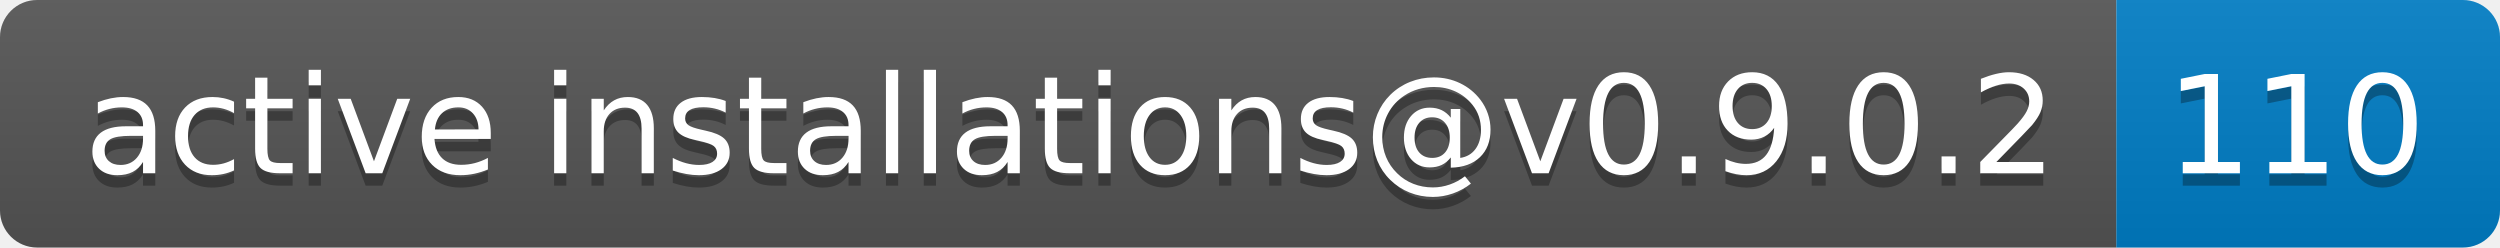
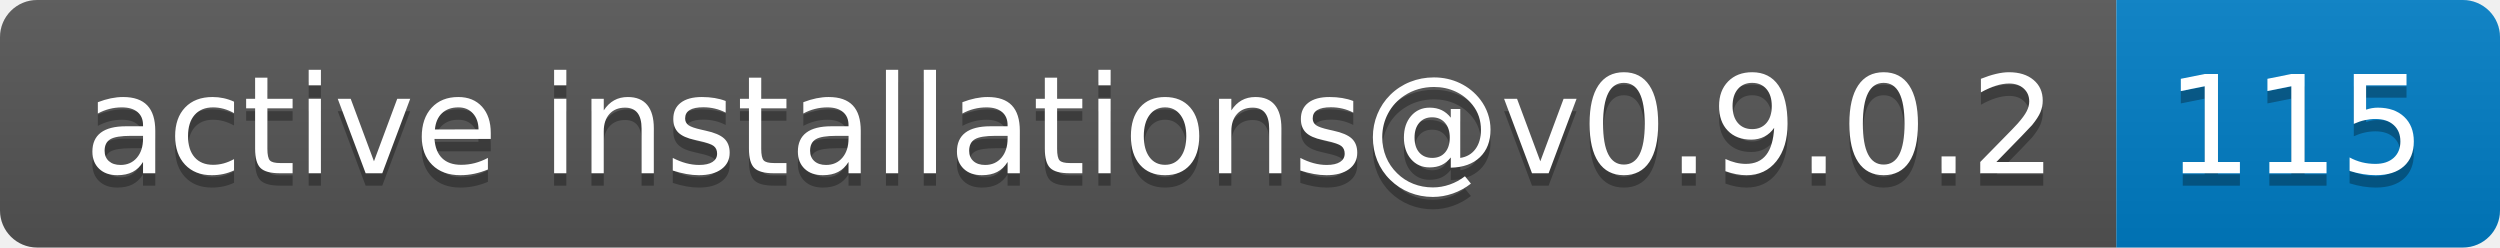
- <svg xmlns="http://www.w3.org/2000/svg" width="202" height="20" role="img" aria-label="active installations@v0.9.0.2: 110">
+ <svg xmlns="http://www.w3.org/2000/svg" width="202" height="20" role="img" aria-label="active installations@v0.9.0.2: 115">
  <linearGradient id="s" x2="0" y2="100%">
    <stop offset="0" stop-color="#bbb" stop-opacity=".1" />
    <stop offset="1" stop-opacity=".1" />
  </linearGradient>
  <clipPath id="r">
    <rect width="202" height="20" rx="3" fill="#fff" />
  </clipPath>
  <g clip-path="url(#r)">
    <rect width="171" height="20" fill="#555" />
    <rect x="171" width="31" height="20" fill="#007ec6" />
    <rect width="202" height="20" fill="url(#s)" />
  </g>
  <g fill="#fff" text-anchor="middle" font-family="Verdana,Geneva,DejaVu Sans,sans-serif" text-rendering="geometricPrecision" font-size="110">
    <text aria-hidden="true" x="865" y="150" fill="#010101" fill-opacity=".3" transform="scale(.1)" textLength="1610">active installations@v0.9.0.2</text>
    <text x="865" y="140" transform="scale(.1)" fill="#fff" textLength="1610">active installations@v0.9.0.2</text>
-     <text aria-hidden="true" x="1855" y="150" fill="#010101" fill-opacity=".3" transform="scale(.1)" textLength="210">110</text>
-     <text x="1855" y="140" transform="scale(.1)" fill="#fff" textLength="210">110</text>
+     <text aria-hidden="true" x="1855" y="150" fill="#010101" fill-opacity=".3" transform="scale(.1)" textLength="210">115</text>
+     <text x="1855" y="140" transform="scale(.1)" fill="#fff" textLength="210">115</text>
  </g>
</svg>
